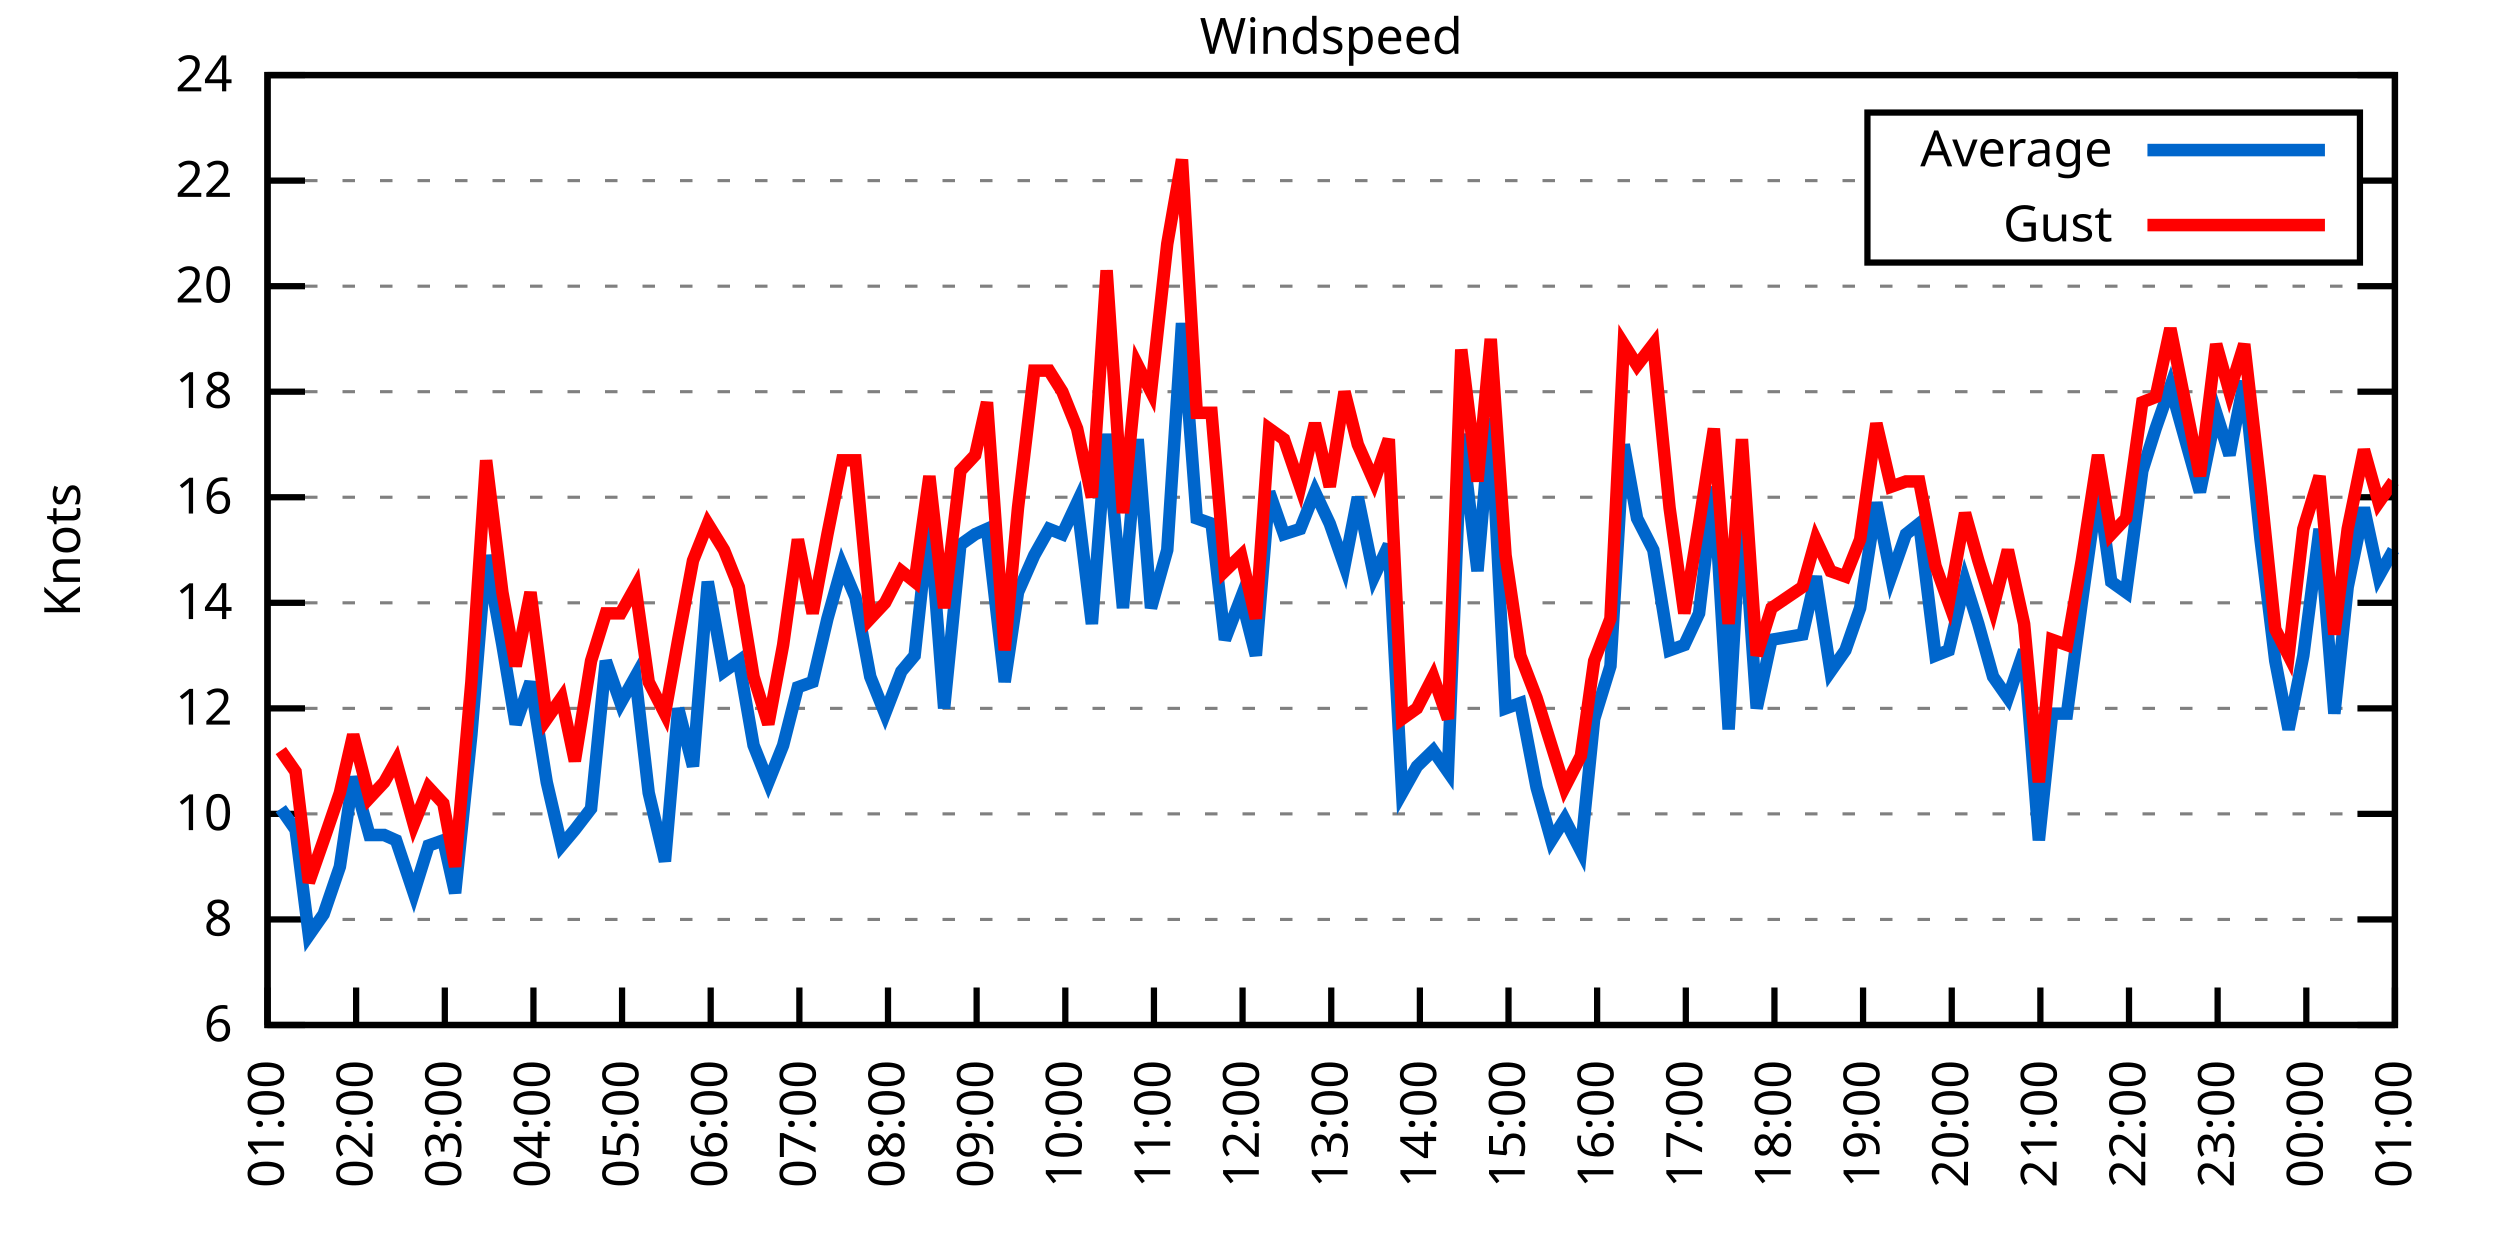
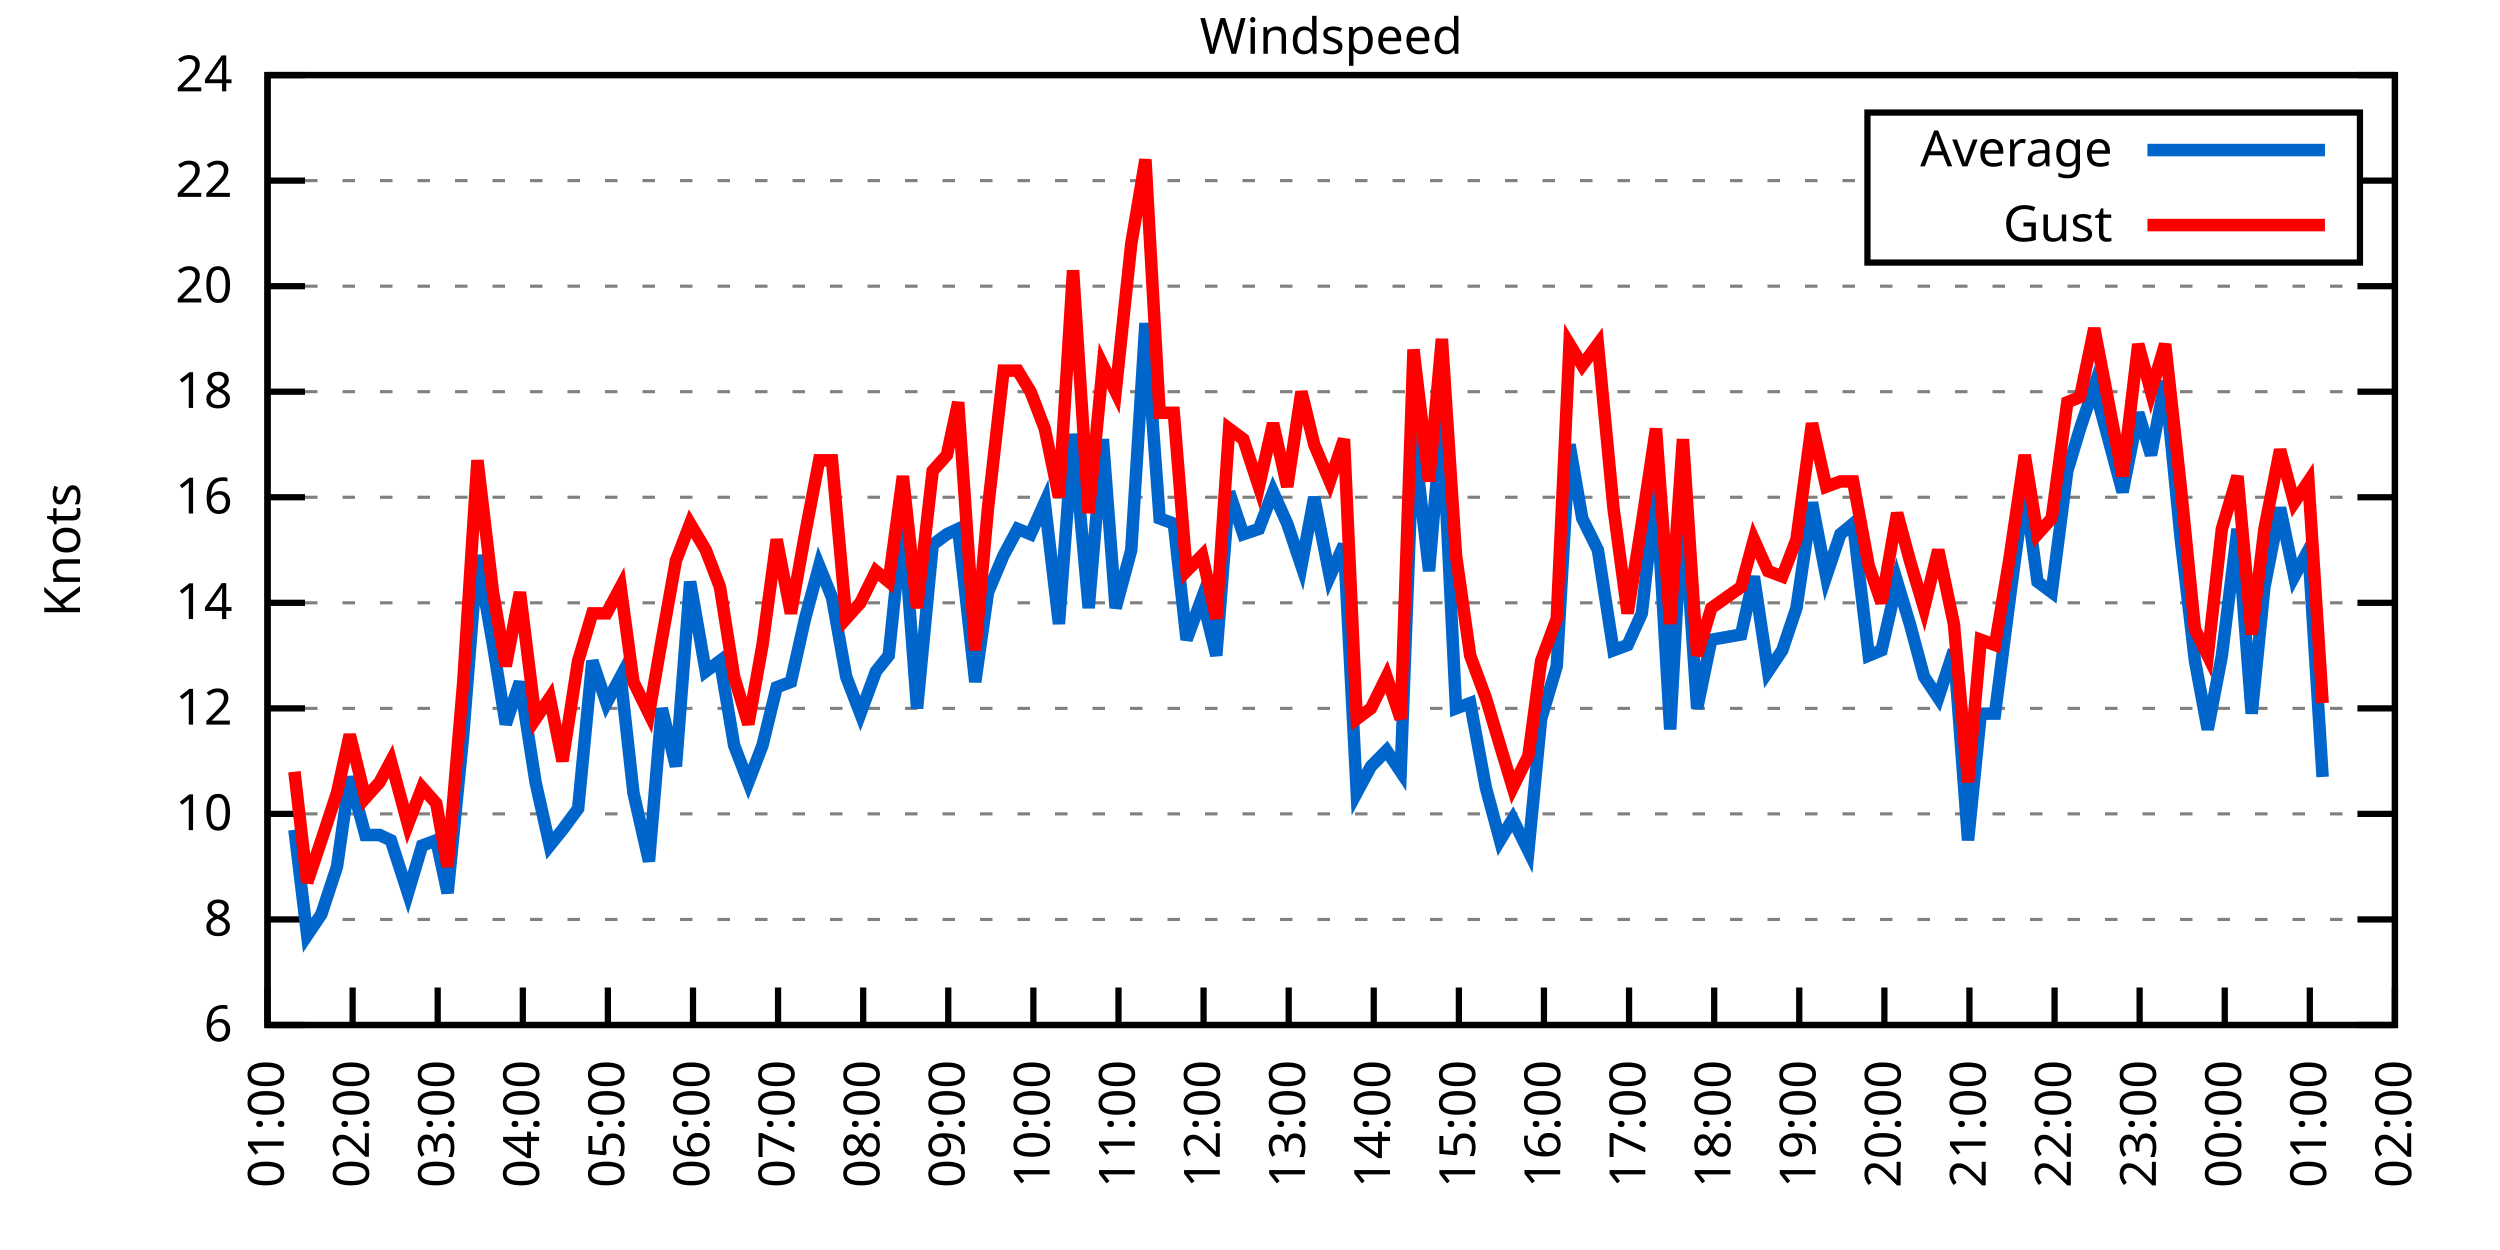
<svg xmlns="http://www.w3.org/2000/svg" xmlns:xlink="http://www.w3.org/1999/xlink" width="400" height="200" viewBox="0 0 400 200">
  <g id="gnuplot_canvas">
    <rect x="0" y="0" width="400" height="200" fill="none" />
    <defs>
      <circle id="gpDot" r="0.5" stroke-width="0.5" stroke="currentColor" />
      <path id="gpPt0" stroke-width="0.333" stroke="currentColor" d="M-1,0 h2 M0,-1 v2" />
      <path id="gpPt1" stroke-width="0.333" stroke="currentColor" d="M-1,-1 L1,1 M1,-1 L-1,1" />
      <path id="gpPt2" stroke-width="0.333" stroke="currentColor" d="M-1,0 L1,0 M0,-1 L0,1 M-1,-1 L1,1 M-1,1 L1,-1" />
      <rect id="gpPt3" stroke-width="0.333" stroke="currentColor" x="-1" y="-1" width="2" height="2" />
      <rect id="gpPt4" stroke-width="0.333" stroke="currentColor" fill="currentColor" x="-1" y="-1" width="2" height="2" />
      <circle id="gpPt5" stroke-width="0.333" stroke="currentColor" cx="0" cy="0" r="1" />
      <use xlink:href="#gpPt5" id="gpPt6" fill="currentColor" stroke="none" />
      <path id="gpPt7" stroke-width="0.333" stroke="currentColor" d="M0,-1.33 L-1.33,0.67 L1.33,0.67 z" />
      <use xlink:href="#gpPt7" id="gpPt8" fill="currentColor" stroke="none" />
      <use xlink:href="#gpPt7" id="gpPt9" stroke="currentColor" transform="rotate(180)" />
      <use xlink:href="#gpPt9" id="gpPt10" fill="currentColor" stroke="none" />
      <use xlink:href="#gpPt3" id="gpPt11" stroke="currentColor" transform="rotate(45)" />
      <use xlink:href="#gpPt11" id="gpPt12" fill="currentColor" stroke="none" />
      <path id="gpPt13" stroke-width="0.333" stroke="currentColor" d="M0,1.330 L1.265,0.411 L0.782,-1.067 L-0.782,-1.076 L-1.265,0.411 z" />
      <use xlink:href="#gpPt13" id="gpPt14" fill="currentColor" stroke="none" />
      <filter id="textbox" filterUnits="objectBoundingBox" x="0" y="0" height="1" width="1">
        <feFlood flood-color="white" flood-opacity="1" result="bgnd" />
        <feComposite in="SourceGraphic" in2="bgnd" operator="atop" />
      </filter>
      <filter id="greybox" filterUnits="objectBoundingBox" x="0" y="0" height="1" width="1">
        <feFlood flood-color="lightgrey" flood-opacity="1" result="grey" />
        <feComposite in="SourceGraphic" in2="grey" operator="atop" />
      </filter>
    </defs>
    <g fill="none" color="white" stroke="currentColor" stroke-width="1.00" stroke-linecap="butt" stroke-linejoin="miter">
</g>
    <g fill="none" color="black" stroke="currentColor" stroke-width="1.00" stroke-linecap="butt" stroke-linejoin="miter">
      <g stroke="none" shape-rendering="crispEdges">
        <polygon fill="rgb(255, 255, 255)" points="42.80,164.00 383.18,164.00 383.18,12.02 42.80,12.02 " />
      </g>
    </g>
    <g fill="none" color="black" stroke="currentColor" stroke-width="1.00" stroke-linecap="butt" stroke-linejoin="miter">
</g>
    <g fill="none" color="black" stroke="black" stroke-width="0.50" stroke-linecap="butt" stroke-linejoin="miter">
</g>
    <g fill="none" color="gray" stroke="currentColor" stroke-width="0.50" stroke-linecap="butt" stroke-linejoin="miter">
      <path stroke="gray" stroke-dasharray="2,4" class="gridline" d="M42.80,164.00 L383.19,164.00  " />
    </g>
    <g fill="none" color="gray" stroke="gray" stroke-width="1.00" stroke-linecap="butt" stroke-linejoin="miter">
</g>
    <g fill="none" color="black" stroke="currentColor" stroke-width="1.00" stroke-linecap="butt" stroke-linejoin="miter">
      <path stroke="black" d="M42.80,164.00 L48.80,164.00 M383.19,164.00 L377.19,164.00  " />
      <g transform="translate(37.20,166.60)" stroke="none" fill="black" font-family="Sans" font-size="8.00" text-anchor="end">
        <text>
          <tspan font-family="Sans"> 6</tspan>
        </text>
      </g>
    </g>
    <g fill="none" color="black" stroke="currentColor" stroke-width="1.00" stroke-linecap="butt" stroke-linejoin="miter">
</g>
    <g fill="none" color="black" stroke="black" stroke-width="0.50" stroke-linecap="butt" stroke-linejoin="miter">
</g>
    <g fill="none" color="gray" stroke="currentColor" stroke-width="0.50" stroke-linecap="butt" stroke-linejoin="miter">
      <path stroke="gray" stroke-dasharray="2,4" class="gridline" d="M42.80,147.11 L383.19,147.11  " />
    </g>
    <g fill="none" color="gray" stroke="gray" stroke-width="1.00" stroke-linecap="butt" stroke-linejoin="miter">
</g>
    <g fill="none" color="black" stroke="currentColor" stroke-width="1.00" stroke-linecap="butt" stroke-linejoin="miter">
      <path stroke="black" d="M42.80,147.11 L48.80,147.11 M383.19,147.11 L377.19,147.11  " />
      <g transform="translate(37.20,149.71)" stroke="none" fill="black" font-family="Sans" font-size="8.00" text-anchor="end">
        <text>
          <tspan font-family="Sans"> 8</tspan>
        </text>
      </g>
    </g>
    <g fill="none" color="black" stroke="currentColor" stroke-width="1.00" stroke-linecap="butt" stroke-linejoin="miter">
</g>
    <g fill="none" color="black" stroke="black" stroke-width="0.50" stroke-linecap="butt" stroke-linejoin="miter">
</g>
    <g fill="none" color="gray" stroke="currentColor" stroke-width="0.50" stroke-linecap="butt" stroke-linejoin="miter">
      <path stroke="gray" stroke-dasharray="2,4" class="gridline" d="M42.80,130.22 L383.19,130.22  " />
    </g>
    <g fill="none" color="gray" stroke="gray" stroke-width="1.00" stroke-linecap="butt" stroke-linejoin="miter">
</g>
    <g fill="none" color="black" stroke="currentColor" stroke-width="1.00" stroke-linecap="butt" stroke-linejoin="miter">
      <path stroke="black" d="M42.80,130.22 L48.80,130.22 M383.19,130.22 L377.19,130.22  " />
      <g transform="translate(37.20,132.82)" stroke="none" fill="black" font-family="Sans" font-size="8.00" text-anchor="end">
        <text>
          <tspan font-family="Sans"> 10</tspan>
        </text>
      </g>
    </g>
    <g fill="none" color="black" stroke="currentColor" stroke-width="1.00" stroke-linecap="butt" stroke-linejoin="miter">
</g>
    <g fill="none" color="black" stroke="black" stroke-width="0.50" stroke-linecap="butt" stroke-linejoin="miter">
</g>
    <g fill="none" color="gray" stroke="currentColor" stroke-width="0.50" stroke-linecap="butt" stroke-linejoin="miter">
      <path stroke="gray" stroke-dasharray="2,4" class="gridline" d="M42.80,113.34 L383.19,113.34  " />
    </g>
    <g fill="none" color="gray" stroke="gray" stroke-width="1.00" stroke-linecap="butt" stroke-linejoin="miter">
</g>
    <g fill="none" color="black" stroke="currentColor" stroke-width="1.00" stroke-linecap="butt" stroke-linejoin="miter">
      <path stroke="black" d="M42.80,113.34 L48.80,113.34 M383.19,113.34 L377.19,113.34  " />
      <g transform="translate(37.20,115.94)" stroke="none" fill="black" font-family="Sans" font-size="8.00" text-anchor="end">
        <text>
          <tspan font-family="Sans"> 12</tspan>
        </text>
      </g>
    </g>
    <g fill="none" color="black" stroke="currentColor" stroke-width="1.00" stroke-linecap="butt" stroke-linejoin="miter">
</g>
    <g fill="none" color="black" stroke="black" stroke-width="0.50" stroke-linecap="butt" stroke-linejoin="miter">
</g>
    <g fill="none" color="gray" stroke="currentColor" stroke-width="0.50" stroke-linecap="butt" stroke-linejoin="miter">
      <path stroke="gray" stroke-dasharray="2,4" class="gridline" d="M42.80,96.45 L383.19,96.45  " />
    </g>
    <g fill="none" color="gray" stroke="gray" stroke-width="1.00" stroke-linecap="butt" stroke-linejoin="miter">
</g>
    <g fill="none" color="black" stroke="currentColor" stroke-width="1.00" stroke-linecap="butt" stroke-linejoin="miter">
      <path stroke="black" d="M42.80,96.45 L48.80,96.45 M383.19,96.45 L377.19,96.45  " />
      <g transform="translate(37.20,99.05)" stroke="none" fill="black" font-family="Sans" font-size="8.00" text-anchor="end">
        <text>
          <tspan font-family="Sans"> 14</tspan>
        </text>
      </g>
    </g>
    <g fill="none" color="black" stroke="currentColor" stroke-width="1.00" stroke-linecap="butt" stroke-linejoin="miter">
</g>
    <g fill="none" color="black" stroke="black" stroke-width="0.50" stroke-linecap="butt" stroke-linejoin="miter">
</g>
    <g fill="none" color="gray" stroke="currentColor" stroke-width="0.50" stroke-linecap="butt" stroke-linejoin="miter">
      <path stroke="gray" stroke-dasharray="2,4" class="gridline" d="M42.80,79.56 L383.19,79.56  " />
    </g>
    <g fill="none" color="gray" stroke="gray" stroke-width="1.00" stroke-linecap="butt" stroke-linejoin="miter">
</g>
    <g fill="none" color="black" stroke="currentColor" stroke-width="1.00" stroke-linecap="butt" stroke-linejoin="miter">
      <path stroke="black" d="M42.80,79.56 L48.80,79.56 M383.19,79.56 L377.19,79.56  " />
      <g transform="translate(37.20,82.16)" stroke="none" fill="black" font-family="Sans" font-size="8.00" text-anchor="end">
        <text>
          <tspan font-family="Sans"> 16</tspan>
        </text>
      </g>
    </g>
    <g fill="none" color="black" stroke="currentColor" stroke-width="1.00" stroke-linecap="butt" stroke-linejoin="miter">
</g>
    <g fill="none" color="black" stroke="black" stroke-width="0.50" stroke-linecap="butt" stroke-linejoin="miter">
</g>
    <g fill="none" color="gray" stroke="currentColor" stroke-width="0.50" stroke-linecap="butt" stroke-linejoin="miter">
      <path stroke="gray" stroke-dasharray="2,4" class="gridline" d="M42.80,62.67 L383.19,62.67  " />
    </g>
    <g fill="none" color="gray" stroke="gray" stroke-width="1.00" stroke-linecap="butt" stroke-linejoin="miter">
</g>
    <g fill="none" color="black" stroke="currentColor" stroke-width="1.00" stroke-linecap="butt" stroke-linejoin="miter">
      <path stroke="black" d="M42.80,62.67 L48.80,62.67 M383.19,62.67 L377.19,62.67  " />
      <g transform="translate(37.20,65.27)" stroke="none" fill="black" font-family="Sans" font-size="8.00" text-anchor="end">
        <text>
          <tspan font-family="Sans"> 18</tspan>
        </text>
      </g>
    </g>
    <g fill="none" color="black" stroke="currentColor" stroke-width="1.00" stroke-linecap="butt" stroke-linejoin="miter">
</g>
    <g fill="none" color="black" stroke="black" stroke-width="0.50" stroke-linecap="butt" stroke-linejoin="miter">
</g>
    <g fill="none" color="gray" stroke="currentColor" stroke-width="0.50" stroke-linecap="butt" stroke-linejoin="miter">
      <path stroke="gray" stroke-dasharray="2,4" class="gridline" d="M42.80,45.79 L383.19,45.79  " />
    </g>
    <g fill="none" color="gray" stroke="gray" stroke-width="1.00" stroke-linecap="butt" stroke-linejoin="miter">
</g>
    <g fill="none" color="black" stroke="currentColor" stroke-width="1.00" stroke-linecap="butt" stroke-linejoin="miter">
      <path stroke="black" d="M42.80,45.79 L48.80,45.79 M383.19,45.79 L377.19,45.79  " />
      <g transform="translate(37.20,48.39)" stroke="none" fill="black" font-family="Sans" font-size="8.00" text-anchor="end">
        <text>
          <tspan font-family="Sans"> 20</tspan>
        </text>
      </g>
    </g>
    <g fill="none" color="black" stroke="currentColor" stroke-width="1.00" stroke-linecap="butt" stroke-linejoin="miter">
</g>
    <g fill="none" color="black" stroke="black" stroke-width="0.50" stroke-linecap="butt" stroke-linejoin="miter">
</g>
    <g fill="none" color="gray" stroke="currentColor" stroke-width="0.50" stroke-linecap="butt" stroke-linejoin="miter">
      <path stroke="gray" stroke-dasharray="2,4" class="gridline" d="M42.80,28.90 L298.79,28.90 M377.59,28.90 L383.19,28.90  " />
    </g>
    <g fill="none" color="gray" stroke="gray" stroke-width="1.00" stroke-linecap="butt" stroke-linejoin="miter">
</g>
    <g fill="none" color="black" stroke="currentColor" stroke-width="1.00" stroke-linecap="butt" stroke-linejoin="miter">
      <path stroke="black" d="M42.80,28.90 L48.80,28.90 M383.19,28.90 L377.19,28.90  " />
      <g transform="translate(37.20,31.50)" stroke="none" fill="black" font-family="Sans" font-size="8.00" text-anchor="end">
        <text>
          <tspan font-family="Sans"> 22</tspan>
        </text>
      </g>
    </g>
    <g fill="none" color="black" stroke="currentColor" stroke-width="1.00" stroke-linecap="butt" stroke-linejoin="miter">
</g>
    <g fill="none" color="black" stroke="black" stroke-width="0.50" stroke-linecap="butt" stroke-linejoin="miter">
</g>
    <g fill="none" color="gray" stroke="currentColor" stroke-width="0.50" stroke-linecap="butt" stroke-linejoin="miter">
      <path stroke="gray" stroke-dasharray="2,4" class="gridline" d="M42.80,12.01 L383.19,12.01  " />
    </g>
    <g fill="none" color="gray" stroke="gray" stroke-width="1.00" stroke-linecap="butt" stroke-linejoin="miter">
</g>
    <g fill="none" color="black" stroke="currentColor" stroke-width="1.00" stroke-linecap="butt" stroke-linejoin="miter">
      <path stroke="black" d="M42.80,12.01 L48.80,12.01 M383.19,12.01 L377.19,12.01  " />
      <g transform="translate(37.20,14.61)" stroke="none" fill="black" font-family="Sans" font-size="8.00" text-anchor="end">
        <text>
          <tspan font-family="Sans"> 24</tspan>
        </text>
      </g>
    </g>
    <g fill="none" color="black" stroke="currentColor" stroke-width="1.00" stroke-linecap="butt" stroke-linejoin="miter">
      <path stroke="black" d="M42.80,164.00 L42.80,158.00  " />
      <g transform="translate(45.40,169.60) rotate(270.00)" stroke="none" fill="black" font-family="Sans" font-size="8.00" text-anchor="end">
        <text>
          <tspan font-family="Sans">01:00</tspan>
        </text>
      </g>
    </g>
    <g fill="none" color="black" stroke="currentColor" stroke-width="1.00" stroke-linecap="butt" stroke-linejoin="miter">
-       <path stroke="black" d="M56.98,164.00 L56.98,158.00  " />
-       <g transform="translate(59.58,169.60) rotate(270.00)" stroke="none" fill="black" font-family="Sans" font-size="8.00" text-anchor="end">
+       <path stroke="black" d="M56.42,164.00 L56.42,158.00  " />
+       <g transform="translate(59.02,169.60) rotate(270.00)" stroke="none" fill="black" font-family="Sans" font-size="8.00" text-anchor="end">
        <text>
          <tspan font-family="Sans">02:00</tspan>
        </text>
      </g>
    </g>
    <g fill="none" color="black" stroke="currentColor" stroke-width="1.00" stroke-linecap="butt" stroke-linejoin="miter">
-       <path stroke="black" d="M71.17,164.00 L71.17,158.00  " />
-       <g transform="translate(73.77,169.60) rotate(270.00)" stroke="none" fill="black" font-family="Sans" font-size="8.00" text-anchor="end">
+       <path stroke="black" d="M70.03,164.00 L70.03,158.00  " />
+       <g transform="translate(72.63,169.60) rotate(270.00)" stroke="none" fill="black" font-family="Sans" font-size="8.00" text-anchor="end">
        <text>
          <tspan font-family="Sans">03:00</tspan>
        </text>
      </g>
    </g>
    <g fill="none" color="black" stroke="currentColor" stroke-width="1.00" stroke-linecap="butt" stroke-linejoin="miter">
-       <path stroke="black" d="M85.35,164.00 L85.35,158.00  " />
-       <g transform="translate(87.95,169.60) rotate(270.00)" stroke="none" fill="black" font-family="Sans" font-size="8.00" text-anchor="end">
+       <path stroke="black" d="M83.65,164.00 L83.65,158.00  " />
+       <g transform="translate(86.25,169.60) rotate(270.00)" stroke="none" fill="black" font-family="Sans" font-size="8.00" text-anchor="end">
        <text>
          <tspan font-family="Sans">04:00</tspan>
        </text>
      </g>
    </g>
    <g fill="none" color="black" stroke="currentColor" stroke-width="1.00" stroke-linecap="butt" stroke-linejoin="miter">
-       <path stroke="black" d="M99.53,164.00 L99.53,158.00  " />
-       <g transform="translate(102.13,169.60) rotate(270.00)" stroke="none" fill="black" font-family="Sans" font-size="8.00" text-anchor="end">
+       <path stroke="black" d="M97.26,164.00 L97.26,158.00  " />
+       <g transform="translate(99.86,169.60) rotate(270.00)" stroke="none" fill="black" font-family="Sans" font-size="8.00" text-anchor="end">
        <text>
          <tspan font-family="Sans">05:00</tspan>
        </text>
      </g>
    </g>
    <g fill="none" color="black" stroke="currentColor" stroke-width="1.00" stroke-linecap="butt" stroke-linejoin="miter">
-       <path stroke="black" d="M113.71,164.00 L113.71,158.00  " />
-       <g transform="translate(116.31,169.60) rotate(270.00)" stroke="none" fill="black" font-family="Sans" font-size="8.00" text-anchor="end">
+       <path stroke="black" d="M110.88,164.00 L110.88,158.00  " />
+       <g transform="translate(113.48,169.60) rotate(270.00)" stroke="none" fill="black" font-family="Sans" font-size="8.00" text-anchor="end">
        <text>
          <tspan font-family="Sans">06:00</tspan>
        </text>
      </g>
    </g>
    <g fill="none" color="black" stroke="currentColor" stroke-width="1.00" stroke-linecap="butt" stroke-linejoin="miter">
-       <path stroke="black" d="M127.90,164.00 L127.90,158.00  " />
-       <g transform="translate(130.50,169.60) rotate(270.00)" stroke="none" fill="black" font-family="Sans" font-size="8.00" text-anchor="end">
+       <path stroke="black" d="M124.49,164.00 L124.49,158.00  " />
+       <g transform="translate(127.09,169.60) rotate(270.00)" stroke="none" fill="black" font-family="Sans" font-size="8.00" text-anchor="end">
        <text>
          <tspan font-family="Sans">07:00</tspan>
        </text>
      </g>
    </g>
    <g fill="none" color="black" stroke="currentColor" stroke-width="1.00" stroke-linecap="butt" stroke-linejoin="miter">
-       <path stroke="black" d="M142.08,164.00 L142.08,158.00  " />
-       <g transform="translate(144.68,169.60) rotate(270.00)" stroke="none" fill="black" font-family="Sans" font-size="8.00" text-anchor="end">
+       <path stroke="black" d="M138.11,164.00 L138.11,158.00  " />
+       <g transform="translate(140.71,169.60) rotate(270.00)" stroke="none" fill="black" font-family="Sans" font-size="8.00" text-anchor="end">
        <text>
          <tspan font-family="Sans">08:00</tspan>
        </text>
      </g>
    </g>
    <g fill="none" color="black" stroke="currentColor" stroke-width="1.00" stroke-linecap="butt" stroke-linejoin="miter">
-       <path stroke="black" d="M156.26,164.00 L156.26,158.00  " />
-       <g transform="translate(158.86,169.60) rotate(270.00)" stroke="none" fill="black" font-family="Sans" font-size="8.00" text-anchor="end">
+       <path stroke="black" d="M151.72,164.00 L151.72,158.00  " />
+       <g transform="translate(154.32,169.60) rotate(270.00)" stroke="none" fill="black" font-family="Sans" font-size="8.00" text-anchor="end">
        <text>
          <tspan font-family="Sans">09:00</tspan>
        </text>
      </g>
    </g>
    <g fill="none" color="black" stroke="currentColor" stroke-width="1.00" stroke-linecap="butt" stroke-linejoin="miter">
-       <path stroke="black" d="M170.45,164.00 L170.45,158.00  " />
-       <g transform="translate(173.05,169.60) rotate(270.00)" stroke="none" fill="black" font-family="Sans" font-size="8.00" text-anchor="end">
+       <path stroke="black" d="M165.34,164.00 L165.34,158.00  " />
+       <g transform="translate(167.94,169.60) rotate(270.00)" stroke="none" fill="black" font-family="Sans" font-size="8.00" text-anchor="end">
        <text>
          <tspan font-family="Sans">10:00</tspan>
        </text>
      </g>
    </g>
    <g fill="none" color="black" stroke="currentColor" stroke-width="1.00" stroke-linecap="butt" stroke-linejoin="miter">
-       <path stroke="black" d="M184.63,164.00 L184.63,158.00  " />
-       <g transform="translate(187.23,169.60) rotate(270.00)" stroke="none" fill="black" font-family="Sans" font-size="8.00" text-anchor="end">
+       <path stroke="black" d="M178.96,164.00 L178.96,158.00  " />
+       <g transform="translate(181.56,169.60) rotate(270.00)" stroke="none" fill="black" font-family="Sans" font-size="8.00" text-anchor="end">
        <text>
          <tspan font-family="Sans">11:00</tspan>
        </text>
      </g>
    </g>
    <g fill="none" color="black" stroke="currentColor" stroke-width="1.00" stroke-linecap="butt" stroke-linejoin="miter">
-       <path stroke="black" d="M198.81,164.00 L198.81,158.00  " />
-       <g transform="translate(201.41,169.60) rotate(270.00)" stroke="none" fill="black" font-family="Sans" font-size="8.00" text-anchor="end">
+       <path stroke="black" d="M192.57,164.00 L192.57,158.00  " />
+       <g transform="translate(195.17,169.60) rotate(270.00)" stroke="none" fill="black" font-family="Sans" font-size="8.00" text-anchor="end">
        <text>
          <tspan font-family="Sans">12:00</tspan>
        </text>
      </g>
    </g>
    <g fill="none" color="black" stroke="currentColor" stroke-width="1.00" stroke-linecap="butt" stroke-linejoin="miter">
-       <path stroke="black" d="M213.00,164.00 L213.00,158.00  " />
-       <g transform="translate(215.60,169.60) rotate(270.00)" stroke="none" fill="black" font-family="Sans" font-size="8.00" text-anchor="end">
+       <path stroke="black" d="M206.19,164.00 L206.19,158.00  " />
+       <g transform="translate(208.79,169.60) rotate(270.00)" stroke="none" fill="black" font-family="Sans" font-size="8.00" text-anchor="end">
        <text>
          <tspan font-family="Sans">13:00</tspan>
        </text>
      </g>
    </g>
    <g fill="none" color="black" stroke="currentColor" stroke-width="1.00" stroke-linecap="butt" stroke-linejoin="miter">
-       <path stroke="black" d="M227.18,164.00 L227.18,158.00  " />
-       <g transform="translate(229.78,169.60) rotate(270.00)" stroke="none" fill="black" font-family="Sans" font-size="8.00" text-anchor="end">
+       <path stroke="black" d="M219.80,164.00 L219.80,158.00  " />
+       <g transform="translate(222.40,169.60) rotate(270.00)" stroke="none" fill="black" font-family="Sans" font-size="8.00" text-anchor="end">
        <text>
          <tspan font-family="Sans">14:00</tspan>
        </text>
      </g>
    </g>
    <g fill="none" color="black" stroke="currentColor" stroke-width="1.00" stroke-linecap="butt" stroke-linejoin="miter">
-       <path stroke="black" d="M241.36,164.00 L241.36,158.00  " />
-       <g transform="translate(243.96,169.60) rotate(270.00)" stroke="none" fill="black" font-family="Sans" font-size="8.00" text-anchor="end">
+       <path stroke="black" d="M233.42,164.00 L233.42,158.00  " />
+       <g transform="translate(236.02,169.60) rotate(270.00)" stroke="none" fill="black" font-family="Sans" font-size="8.00" text-anchor="end">
        <text>
          <tspan font-family="Sans">15:00</tspan>
        </text>
      </g>
    </g>
    <g fill="none" color="black" stroke="currentColor" stroke-width="1.00" stroke-linecap="butt" stroke-linejoin="miter">
-       <path stroke="black" d="M255.54,164.00 L255.54,158.00  " />
-       <g transform="translate(258.14,169.60) rotate(270.00)" stroke="none" fill="black" font-family="Sans" font-size="8.00" text-anchor="end">
+       <path stroke="black" d="M247.03,164.00 L247.03,158.00  " />
+       <g transform="translate(249.63,169.60) rotate(270.00)" stroke="none" fill="black" font-family="Sans" font-size="8.00" text-anchor="end">
        <text>
          <tspan font-family="Sans">16:00</tspan>
        </text>
      </g>
    </g>
    <g fill="none" color="black" stroke="currentColor" stroke-width="1.00" stroke-linecap="butt" stroke-linejoin="miter">
-       <path stroke="black" d="M269.73,164.00 L269.73,158.00  " />
-       <g transform="translate(272.33,169.60) rotate(270.00)" stroke="none" fill="black" font-family="Sans" font-size="8.00" text-anchor="end">
+       <path stroke="black" d="M260.65,164.00 L260.65,158.00  " />
+       <g transform="translate(263.25,169.60) rotate(270.00)" stroke="none" fill="black" font-family="Sans" font-size="8.00" text-anchor="end">
        <text>
          <tspan font-family="Sans">17:00</tspan>
        </text>
      </g>
    </g>
    <g fill="none" color="black" stroke="currentColor" stroke-width="1.00" stroke-linecap="butt" stroke-linejoin="miter">
-       <path stroke="black" d="M283.91,164.00 L283.91,158.00  " />
-       <g transform="translate(286.51,169.60) rotate(270.00)" stroke="none" fill="black" font-family="Sans" font-size="8.00" text-anchor="end">
+       <path stroke="black" d="M274.27,164.00 L274.27,158.00  " />
+       <g transform="translate(276.87,169.60) rotate(270.00)" stroke="none" fill="black" font-family="Sans" font-size="8.00" text-anchor="end">
        <text>
          <tspan font-family="Sans">18:00</tspan>
        </text>
      </g>
    </g>
    <g fill="none" color="black" stroke="currentColor" stroke-width="1.00" stroke-linecap="butt" stroke-linejoin="miter">
-       <path stroke="black" d="M298.09,164.00 L298.09,158.00  " />
-       <g transform="translate(300.69,169.60) rotate(270.00)" stroke="none" fill="black" font-family="Sans" font-size="8.00" text-anchor="end">
+       <path stroke="black" d="M287.88,164.00 L287.88,158.00  " />
+       <g transform="translate(290.48,169.60) rotate(270.00)" stroke="none" fill="black" font-family="Sans" font-size="8.00" text-anchor="end">
        <text>
          <tspan font-family="Sans">19:00</tspan>
        </text>
      </g>
    </g>
    <g fill="none" color="black" stroke="currentColor" stroke-width="1.00" stroke-linecap="butt" stroke-linejoin="miter">
-       <path stroke="black" d="M312.28,164.00 L312.28,158.00  " />
-       <g transform="translate(314.88,169.60) rotate(270.00)" stroke="none" fill="black" font-family="Sans" font-size="8.00" text-anchor="end">
+       <path stroke="black" d="M301.50,164.00 L301.50,158.00  " />
+       <g transform="translate(304.10,169.60) rotate(270.00)" stroke="none" fill="black" font-family="Sans" font-size="8.00" text-anchor="end">
        <text>
          <tspan font-family="Sans">20:00</tspan>
        </text>
      </g>
    </g>
    <g fill="none" color="black" stroke="currentColor" stroke-width="1.00" stroke-linecap="butt" stroke-linejoin="miter">
-       <path stroke="black" d="M326.46,164.00 L326.46,158.00  " />
-       <g transform="translate(329.06,169.60) rotate(270.00)" stroke="none" fill="black" font-family="Sans" font-size="8.00" text-anchor="end">
+       <path stroke="black" d="M315.11,164.00 L315.11,158.00  " />
+       <g transform="translate(317.71,169.60) rotate(270.00)" stroke="none" fill="black" font-family="Sans" font-size="8.00" text-anchor="end">
        <text>
          <tspan font-family="Sans">21:00</tspan>
        </text>
      </g>
    </g>
    <g fill="none" color="black" stroke="currentColor" stroke-width="1.00" stroke-linecap="butt" stroke-linejoin="miter">
-       <path stroke="black" d="M340.64,164.00 L340.64,158.00  " />
-       <g transform="translate(343.24,169.60) rotate(270.00)" stroke="none" fill="black" font-family="Sans" font-size="8.00" text-anchor="end">
+       <path stroke="black" d="M328.73,164.00 L328.73,158.00  " />
+       <g transform="translate(331.33,169.60) rotate(270.00)" stroke="none" fill="black" font-family="Sans" font-size="8.00" text-anchor="end">
        <text>
          <tspan font-family="Sans">22:00</tspan>
        </text>
      </g>
    </g>
    <g fill="none" color="black" stroke="currentColor" stroke-width="1.00" stroke-linecap="butt" stroke-linejoin="miter">
-       <path stroke="black" d="M354.82,164.00 L354.82,158.00  " />
-       <g transform="translate(357.42,169.60) rotate(270.00)" stroke="none" fill="black" font-family="Sans" font-size="8.00" text-anchor="end">
+       <path stroke="black" d="M342.34,164.00 L342.34,158.00  " />
+       <g transform="translate(344.94,169.60) rotate(270.00)" stroke="none" fill="black" font-family="Sans" font-size="8.00" text-anchor="end">
        <text>
          <tspan font-family="Sans">23:00</tspan>
        </text>
      </g>
    </g>
    <g fill="none" color="black" stroke="currentColor" stroke-width="1.00" stroke-linecap="butt" stroke-linejoin="miter">
-       <path stroke="black" d="M369.01,164.00 L369.01,158.00  " />
-       <g transform="translate(371.61,169.60) rotate(270.00)" stroke="none" fill="black" font-family="Sans" font-size="8.00" text-anchor="end">
+       <path stroke="black" d="M355.96,164.00 L355.96,158.00  " />
+       <g transform="translate(358.56,169.60) rotate(270.00)" stroke="none" fill="black" font-family="Sans" font-size="8.00" text-anchor="end">
        <text>
          <tspan font-family="Sans">00:00</tspan>
+         </text>
+       </g>
+     </g>
+     <g fill="none" color="black" stroke="currentColor" stroke-width="1.00" stroke-linecap="butt" stroke-linejoin="miter">
+       <path stroke="black" d="M369.57,164.00 L369.57,158.00  " />
+       <g transform="translate(372.17,169.60) rotate(270.00)" stroke="none" fill="black" font-family="Sans" font-size="8.00" text-anchor="end">
+         <text>
+           <tspan font-family="Sans">01:00</tspan>
        </text>
      </g>
    </g>
    <g fill="none" color="black" stroke="currentColor" stroke-width="1.00" stroke-linecap="butt" stroke-linejoin="miter">
      <path stroke="black" d="M383.19,164.00 L383.19,158.00  " />
      <g transform="translate(385.79,169.60) rotate(270.00)" stroke="none" fill="black" font-family="Sans" font-size="8.00" text-anchor="end">
        <text>
-           <tspan font-family="Sans">01:00</tspan>
+           <tspan font-family="Sans">02:00</tspan>
        </text>
      </g>
    </g>
    <g fill="none" color="black" stroke="currentColor" stroke-width="1.00" stroke-linecap="butt" stroke-linejoin="miter">
</g>
    <g fill="none" color="black" stroke="currentColor" stroke-width="1.00" stroke-linecap="butt" stroke-linejoin="miter">
      <path stroke="black" d="M42.80,12.01 L42.80,164.00 L383.19,164.00 L383.19,12.01 L42.80,12.01 Z  " />
    </g>
    <g fill="none" color="black" stroke="currentColor" stroke-width="1.00" stroke-linecap="butt" stroke-linejoin="miter">
</g>
    <g fill="none" color="black" stroke="currentColor" stroke-width="1.00" stroke-linecap="butt" stroke-linejoin="miter">
      <path stroke="black" d="M298.79,42.01 L298.79,18.01 L377.59,18.01 L377.59,42.01 L298.79,42.01 Z  " />
    </g>
    <g id="Windspeed_plot_1">
      <g fill="none" color="white" stroke="black" stroke-width="2.00" stroke-linecap="butt" stroke-linejoin="miter">
</g>
      <g fill="none" color="black" stroke="currentColor" stroke-width="2.00" stroke-linecap="butt" stroke-linejoin="miter">
        <g transform="translate(337.99,26.61)" stroke="none" fill="black" font-family="Sans" font-size="8.00" text-anchor="end">
          <text>
            <tspan font-family="Sans">Average</tspan>
          </text>
        </g>
      </g>
      <g fill="none" color="black" stroke="currentColor" stroke-width="2.00" stroke-linecap="butt" stroke-linejoin="miter">
-         <path stroke="rgb(  0, 102, 204)" d="M343.59,24.01 L371.99,24.01 M44.93,129.38 L47.29,132.76 L49.42,149.65 L51.78,146.27 L54.38,138.67 L56.51,124.31   L59.11,133.60 L61.47,133.60 L63.37,134.45 L66.20,142.89 L68.57,135.29 L70.93,134.45 L72.82,142.89 L75.42,117.56   L77.78,88.85 L80.38,103.20 L82.51,115.87 L84.88,109.11 L87.48,125.16 L89.84,135.29 L91.97,132.76 L94.57,129.38   L96.93,105.74 L99.30,112.49 L101.66,108.27 L103.79,126.85 L106.39,137.82 L108.51,113.34 L110.88,122.62 L113.24,93.07   L115.84,107.43 L118.21,105.74 L120.57,119.25 L122.93,125.16 L125.30,119.25 L127.66,109.96 L130.02,109.11 L132.39,98.98   L134.75,90.54 L136.88,95.60 L139.24,108.27 L141.61,114.18 L144.21,107.43 L146.34,104.89 L148.70,82.94 L151.06,113.34   L153.66,87.16 L156.03,85.47 L157.92,84.63 L160.75,109.11 L162.88,94.76 L165.48,88.85 L167.85,84.63 L169.97,85.47   L172.34,80.41 L174.70,99.83 L177.06,69.43 L179.67,97.29 L182.03,70.27 L184.16,97.29 L186.76,88.00 L189.12,51.70   L191.48,82.94 L193.85,83.78 L195.98,102.36 L198.58,95.60 L200.94,104.89 L203.07,78.72 L205.43,85.47 L208.03,84.63   L210.39,78.72 L212.76,83.78 L215.12,90.54 L217.25,79.56 L219.85,92.23 L222.21,87.16 L224.34,126.85 L226.71,122.62   L229.31,120.09 L231.67,123.47 L233.80,69.43 L236.40,91.38 L238.52,66.90 L240.89,113.34 L243.25,112.49 L245.85,126.00   L248.22,134.45 L250.34,131.07 L252.94,136.14 L255.07,115.03 L257.67,106.58 L259.80,71.12 L261.93,82.94 L264.53,88.00   L267.13,104.05 L269.49,103.20 L271.85,98.14 L274.22,77.87 L276.58,116.71 L278.71,79.56 L281.07,113.34 L283.44,102.36   L288.40,101.52 L290.53,92.23 L292.89,107.43 L295.26,104.05 L297.62,97.29 L300.22,80.41 L302.58,92.23 L304.95,85.47   L307.08,83.78 L309.68,104.89 L311.80,104.05 L314.40,93.07 L316.53,99.83 L318.89,108.27 L321.26,111.65 L323.86,104.05   L326.22,134.45 L328.35,114.18 L330.71,114.18 L333.08,96.45 L335.68,77.87 L337.80,93.07 L340.17,94.76 L342.77,75.34   L344.90,68.58 L347.26,61.83 L349.62,70.27 L351.99,78.72 L354.59,66.05 L356.72,72.81 L359.08,60.98 L361.68,86.32   L364.04,105.74 L366.17,116.71 L368.53,104.89 L371.13,84.63 L373.50,114.18 L375.63,93.92 L378.23,81.25 L380.59,92.23   L382.95,88.00  " />
+         <path stroke="rgb(  0, 102, 204)" d="M343.59,24.01 L371.99,24.01 M47.11,132.76 L49.15,149.65 L51.42,146.27 L53.92,138.67 L55.96,124.31 L58.46,133.60   L60.73,133.60 L62.54,134.45 L65.27,142.89 L67.54,135.29 L69.80,134.45 L71.62,142.89 L74.12,117.56 L76.39,88.85   L78.88,103.20 L80.92,115.87 L83.19,109.11 L85.69,125.16 L87.96,135.29 L90.00,132.76 L92.50,129.38 L94.77,105.74   L97.04,112.49 L99.30,108.27 L101.35,126.85 L103.84,137.82 L105.89,113.34 L108.15,122.62 L110.42,93.07 L112.92,107.43   L115.19,105.74 L117.46,119.25 L119.73,125.16 L122.00,119.25 L124.27,109.96 L126.54,109.11 L128.81,98.98 L131.07,90.54   L133.12,95.60 L135.39,108.27 L137.66,114.18 L140.15,107.43 L142.19,104.89 L144.46,82.94 L146.73,113.34 L149.23,87.16   L151.50,85.47 L153.31,84.63 L156.04,109.11 L158.08,94.76 L160.57,88.85 L162.84,84.63 L164.89,85.47 L167.16,80.41   L169.43,99.83 L171.69,69.43 L174.19,97.29 L176.46,70.27 L178.50,97.29 L181.00,88.00 L183.27,51.70 L185.54,82.94   L187.81,83.78 L189.85,102.36 L192.34,95.60 L194.61,104.89 L196.66,78.72 L198.93,85.47 L201.42,84.63 L203.69,78.72   L205.96,83.78 L208.23,90.54 L210.27,79.56 L212.77,92.23 L215.04,87.16 L217.08,126.85 L219.35,122.62 L221.85,120.09   L224.11,123.47 L226.16,69.43 L228.65,91.38 L230.70,66.90 L232.96,113.34 L235.23,112.49 L237.73,126.00 L240.00,134.45   L242.04,131.07 L244.54,136.14 L246.58,115.03 L249.08,106.58 L251.12,71.12 L253.16,82.94 L255.66,88.00 L258.15,104.05   L260.42,103.20 L262.69,98.14 L264.96,77.87 L267.23,116.71 L269.27,79.56 L271.54,113.34 L273.81,102.36 L278.58,101.52   L280.62,92.23 L282.89,107.43 L285.16,104.05 L287.43,97.29 L289.92,80.41 L292.19,92.23 L294.46,85.47 L296.50,83.78   L299.00,104.89 L301.04,104.05 L303.54,93.07 L305.58,99.83 L307.85,108.27 L310.12,111.65 L312.62,104.05 L314.89,134.45   L316.93,114.18 L319.20,114.18 L321.47,96.45 L323.96,77.87 L326.00,93.07 L328.27,94.76 L330.77,75.34 L332.81,68.58   L335.08,61.83 L337.35,70.27 L339.62,78.72 L342.12,66.05 L344.16,72.81 L346.43,60.98 L348.92,86.32 L351.19,105.74   L353.24,116.71 L355.50,104.89 L358.00,84.63 L360.27,114.18 L362.31,93.92 L364.81,81.25 L367.08,92.23 L369.35,88.00   L371.62,124.31  " />
      </g>
    </g>
    <g id="Windspeed_plot_2">
      <g fill="none" color="black" stroke="currentColor" stroke-width="2.00" stroke-linecap="butt" stroke-linejoin="miter">
        <g transform="translate(337.99,38.61)" stroke="none" fill="black" font-family="Sans" font-size="8.00" text-anchor="end">
          <text>
            <tspan font-family="Sans">Gust</tspan>
          </text>
        </g>
      </g>
      <g fill="none" color="black" stroke="currentColor" stroke-width="2.00" stroke-linecap="butt" stroke-linejoin="miter">
-         <path stroke="rgb(255,   0,   0)" d="M343.59,36.01 L371.99,36.01 M44.93,120.09 L47.29,123.47 L49.42,141.20 L51.78,134.45 L54.38,126.85 L56.51,117.56   L59.11,127.69 L61.47,125.16 L63.37,121.78 L66.20,131.91 L68.57,126.00 L70.93,128.54 L72.82,138.67 L75.42,109.11   L77.78,73.65 L80.38,94.76 L82.51,106.58 L84.88,94.76 L87.48,115.03 L89.84,111.65 L91.97,121.78 L94.57,105.74   L96.93,98.14 L99.30,98.14 L101.66,93.92 L103.79,109.11 L106.39,114.18 L108.51,102.36 L110.88,89.69 L113.24,83.78   L115.84,88.00 L118.21,93.92 L120.57,108.27 L122.93,115.87 L125.30,103.20 L127.66,86.32 L130.02,98.14 L132.39,85.47   L134.75,73.65 L136.88,73.65 L139.24,98.98 L141.61,96.45 L144.21,91.38 L146.34,93.07 L148.70,76.18 L151.06,97.29   L153.66,75.34 L156.03,72.81 L157.92,64.36 L160.75,104.05 L162.88,81.25 L165.48,59.30 L167.85,59.30 L169.97,62.67   L172.34,68.58 L174.70,79.56 L177.06,43.25 L179.67,82.09 L182.03,58.45 L184.16,62.67 L186.76,39.03 L189.12,25.52   L191.48,66.05 L193.85,66.05 L195.98,91.38 L198.58,88.85 L200.94,98.98 L203.07,68.58 L205.43,70.27 L208.03,77.87   L210.39,67.74 L212.76,77.87 L215.12,62.67 L217.25,71.12 L219.85,77.03 L222.21,70.27 L224.34,115.03 L226.71,113.34   L229.31,108.27 L231.67,115.03 L233.80,55.92 L236.40,77.03 L238.52,54.23 L240.89,88.85 L243.25,104.89 L245.85,111.65   L248.22,119.25 L250.34,126.00 L252.94,120.94 L255.07,105.74 L257.67,98.98 L259.80,55.07 L261.93,58.45 L264.53,55.07   L267.13,81.25 L269.49,98.14 L271.85,83.78 L274.22,68.58 L276.58,99.83 L278.71,70.27 L281.07,104.89 L283.44,97.29   L288.40,93.92 L290.53,86.32 L292.89,91.38 L295.26,92.23 L297.62,86.32 L300.22,67.74 L302.58,77.87 L304.95,77.03   L307.08,77.03 L309.68,90.54 L311.80,96.45 L314.40,82.09 L316.53,89.69 L318.89,97.29 L321.26,88.00 L323.86,99.83   L326.22,125.16 L328.35,102.36 L330.71,103.20 L333.08,89.69 L335.68,72.81 L337.80,85.47 L340.17,82.94 L342.77,64.36   L344.90,63.52 L347.26,52.54 L349.62,64.36 L351.99,76.18 L354.59,55.07 L356.72,62.67 L359.08,55.07 L361.68,77.87   L364.04,100.67 L366.17,104.89 L368.53,84.63 L371.13,76.18 L373.50,101.52 L375.63,84.63 L378.23,71.96 L380.59,80.41   L382.95,77.03  " />
+         <path stroke="rgb(255,   0,   0)" d="M343.59,36.01 L371.99,36.01 M47.11,123.47 L49.15,141.20 L51.42,134.45 L53.92,126.85 L55.96,117.56 L58.46,127.69   L60.73,125.16 L62.54,121.78 L65.27,131.91 L67.54,126.00 L69.80,128.54 L71.62,138.67 L74.12,109.11 L76.39,73.65   L78.88,94.76 L80.92,106.58 L83.19,94.76 L85.69,115.03 L87.96,111.65 L90.00,121.78 L92.50,105.74 L94.77,98.14   L97.04,98.14 L99.30,93.92 L101.35,109.11 L103.84,114.18 L105.89,102.36 L108.15,89.69 L110.42,83.78 L112.92,88.00   L115.19,93.92 L117.46,108.27 L119.73,115.87 L122.00,103.20 L124.27,86.32 L126.54,98.14 L128.81,85.47 L131.07,73.65   L133.12,73.65 L135.39,98.98 L137.66,96.45 L140.15,91.38 L142.19,93.07 L144.46,76.18 L146.73,97.29 L149.23,75.34   L151.50,72.81 L153.31,64.36 L156.04,104.05 L158.08,81.25 L160.57,59.30 L162.84,59.30 L164.89,62.67 L167.16,68.58   L169.43,79.56 L171.69,43.25 L174.19,82.09 L176.46,58.45 L178.50,62.67 L181.00,39.03 L183.27,25.52 L185.54,66.05   L187.81,66.05 L189.85,91.38 L192.34,88.85 L194.61,98.98 L196.66,68.58 L198.93,70.27 L201.42,77.87 L203.69,67.74   L205.96,77.87 L208.23,62.67 L210.27,71.12 L212.77,77.03 L215.04,70.27 L217.08,115.03 L219.35,113.34 L221.85,108.27   L224.11,115.03 L226.16,55.92 L228.65,77.03 L230.70,54.23 L232.96,88.85 L235.23,104.89 L237.73,111.65 L240.00,119.25   L242.04,126.00 L244.54,120.94 L246.58,105.74 L249.08,98.98 L251.12,55.07 L253.16,58.45 L255.66,55.07 L258.15,81.25   L260.42,98.14 L262.69,83.78 L264.96,68.58 L267.23,99.83 L269.27,70.27 L271.54,104.89 L273.81,97.29 L278.58,93.92   L280.62,86.32 L282.89,91.38 L285.16,92.23 L287.43,86.32 L289.92,67.74 L292.19,77.87 L294.46,77.03 L296.50,77.03   L299.00,90.54 L301.04,96.45 L303.54,82.09 L305.58,89.69 L307.85,97.29 L310.12,88.00 L312.62,99.83 L314.89,125.16   L316.93,102.36 L319.20,103.20 L321.47,89.69 L323.96,72.81 L326.00,85.47 L328.27,82.94 L330.77,64.36 L332.81,63.52   L335.08,52.54 L337.35,64.36 L339.62,76.18 L342.12,55.07 L344.16,62.67 L346.43,55.07 L348.92,77.87 L351.19,100.67   L353.24,104.89 L355.50,84.63 L358.00,76.18 L360.27,101.52 L362.31,84.63 L364.81,71.96 L367.08,80.41 L369.35,77.03   L371.62,112.49  " />
      </g>
    </g>
    <g fill="none" color="black" stroke="currentColor" stroke-width="2.00" stroke-linecap="butt" stroke-linejoin="miter">
</g>
    <g fill="none" color="black" stroke="black" stroke-width="1.00" stroke-linecap="butt" stroke-linejoin="miter">
</g>
    <g fill="none" color="black" stroke="currentColor" stroke-width="1.00" stroke-linecap="butt" stroke-linejoin="miter">
      <path stroke="black" d="M42.80,12.01 L42.80,164.00 L383.19,164.00 L383.19,12.01 L42.80,12.01 Z  " />
      <g transform="translate(12.80,88.01) rotate(270.00)" stroke="none" fill="black" font-family="Sans" font-size="8.00" text-anchor="middle">
        <text>
          <tspan font-family="Sans">Knots</tspan>
        </text>
      </g>
    </g>
    <g fill="none" color="black" stroke="currentColor" stroke-width="1.00" stroke-linecap="butt" stroke-linejoin="miter">
</g>
    <g fill="none" color="black" stroke="currentColor" stroke-width="1.00" stroke-linecap="butt" stroke-linejoin="miter">
      <g transform="translate(212.99,8.61)" stroke="none" fill="black" font-family="Sans" font-size="8.00" text-anchor="middle">
        <text>
          <tspan font-family="Sans">Windspeed</tspan>
        </text>
      </g>
    </g>
    <g fill="none" color="black" stroke="currentColor" stroke-width="1.00" stroke-linecap="butt" stroke-linejoin="miter">
</g>
  </g>
</svg>
